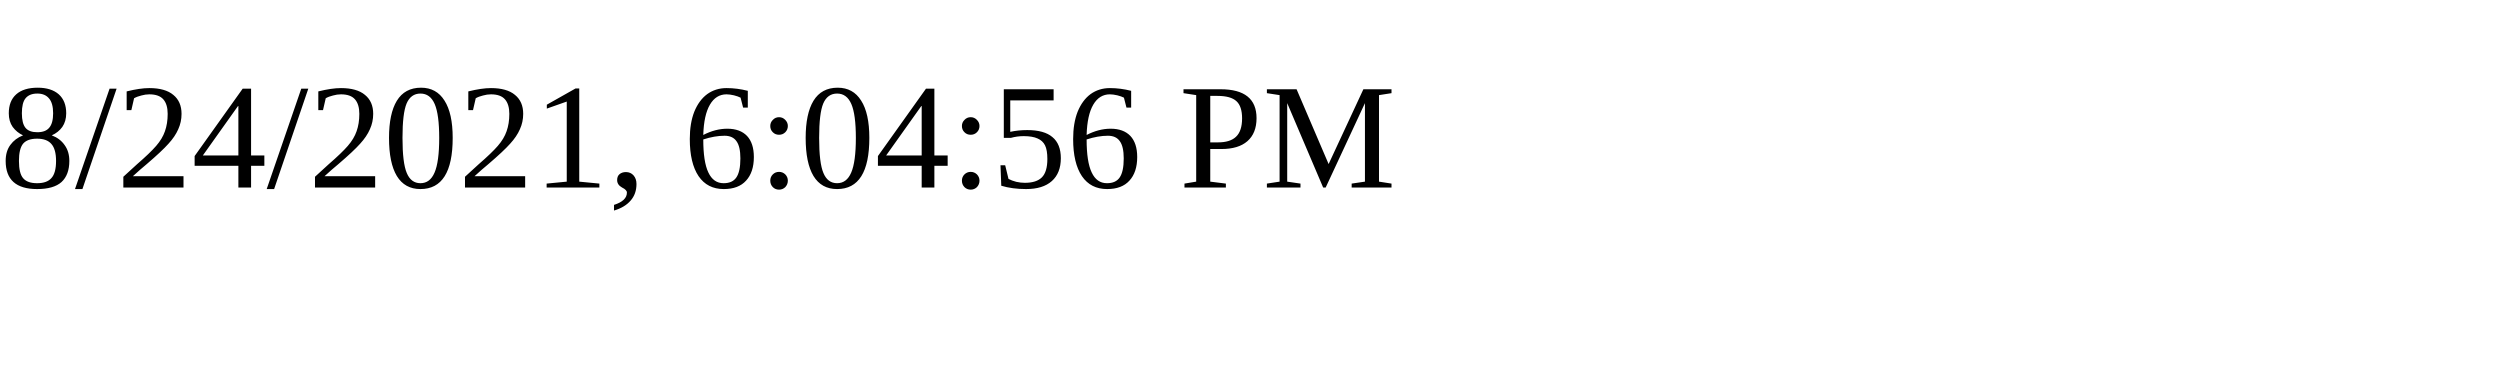
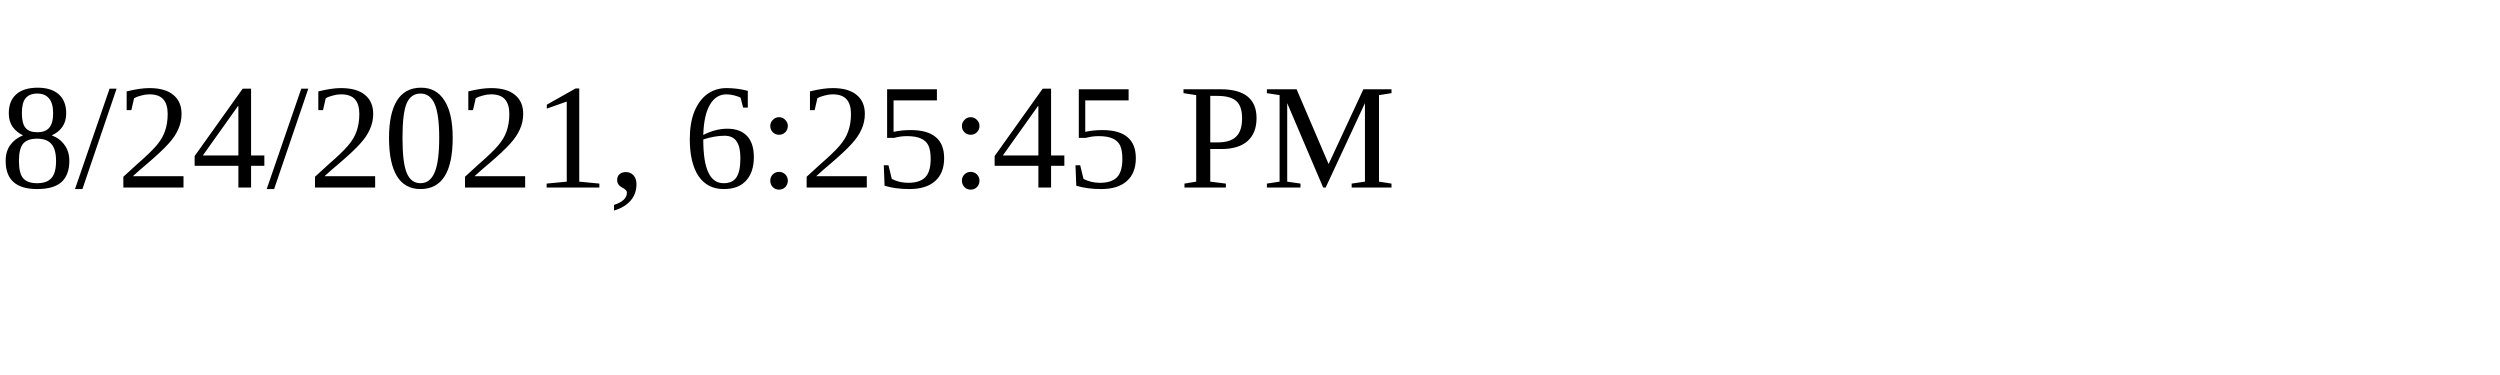
<svg xmlns="http://www.w3.org/2000/svg" height="30" width="200">
-   <text x="0" y="15">8/24/2021, 6:04:56 PM</text>
+   <text x="0" y="15">8/24/2021, 6:25:45 PM</text>
</svg>
